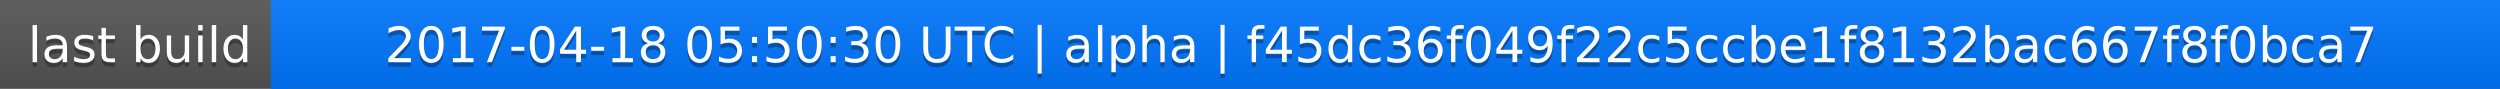
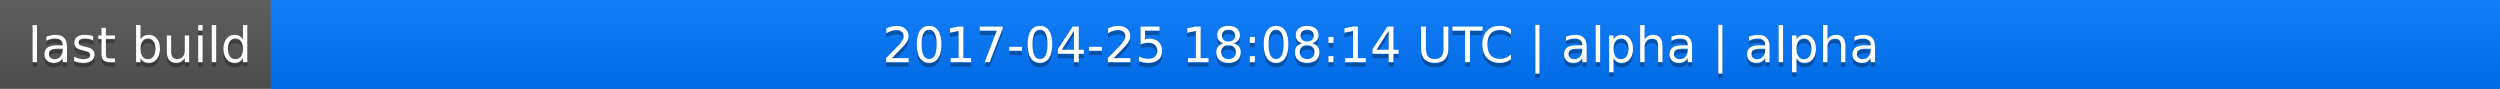
<svg xmlns="http://www.w3.org/2000/svg" width="563" height="20">
  <linearGradient id="a" x2="0" y2="100%">
    <stop offset="0" stop-color="#bbb" stop-opacity=".1" />
    <stop offset="1" stop-opacity=".1" />
  </linearGradient>
  <rect rx="0" width="563" height="20" fill="#555" />
  <rect rx="0" x="61" width="502" height="20" fill="#07f" />
  <path fill="#07f" d="M61 0h4v20h-4z" />
  <rect rx="0" width="563" height="20" fill="url(#a)" />
  <g fill="#fff" text-anchor="middle" font-family="DejaVu Sans,Verdana,Geneva,sans-serif" font-size="11">
    <text x="31.5" y="15" fill="#010101" fill-opacity=".3">last build</text>
    <text x="31.5" y="14">last build</text>
-     <text x="311" y="15" fill="#010101" fill-opacity=".3">2017-04-18 05:50:30 UTC | alpha | f45dc36f049f22c5ccbe1f8132bac667f8f0bca7</text>
-     <text x="311" y="14">2017-04-18 05:50:30 UTC | alpha | f45dc36f049f22c5ccbe1f8132bac667f8f0bca7</text>
+     <text x="311" y="15" fill="#010101" fill-opacity=".3">2017-04-25 18:08:14 UTC | alpha | alpha</text>
+     <text x="311" y="14">2017-04-25 18:08:14 UTC | alpha | alpha</text>
  </g>
</svg>
